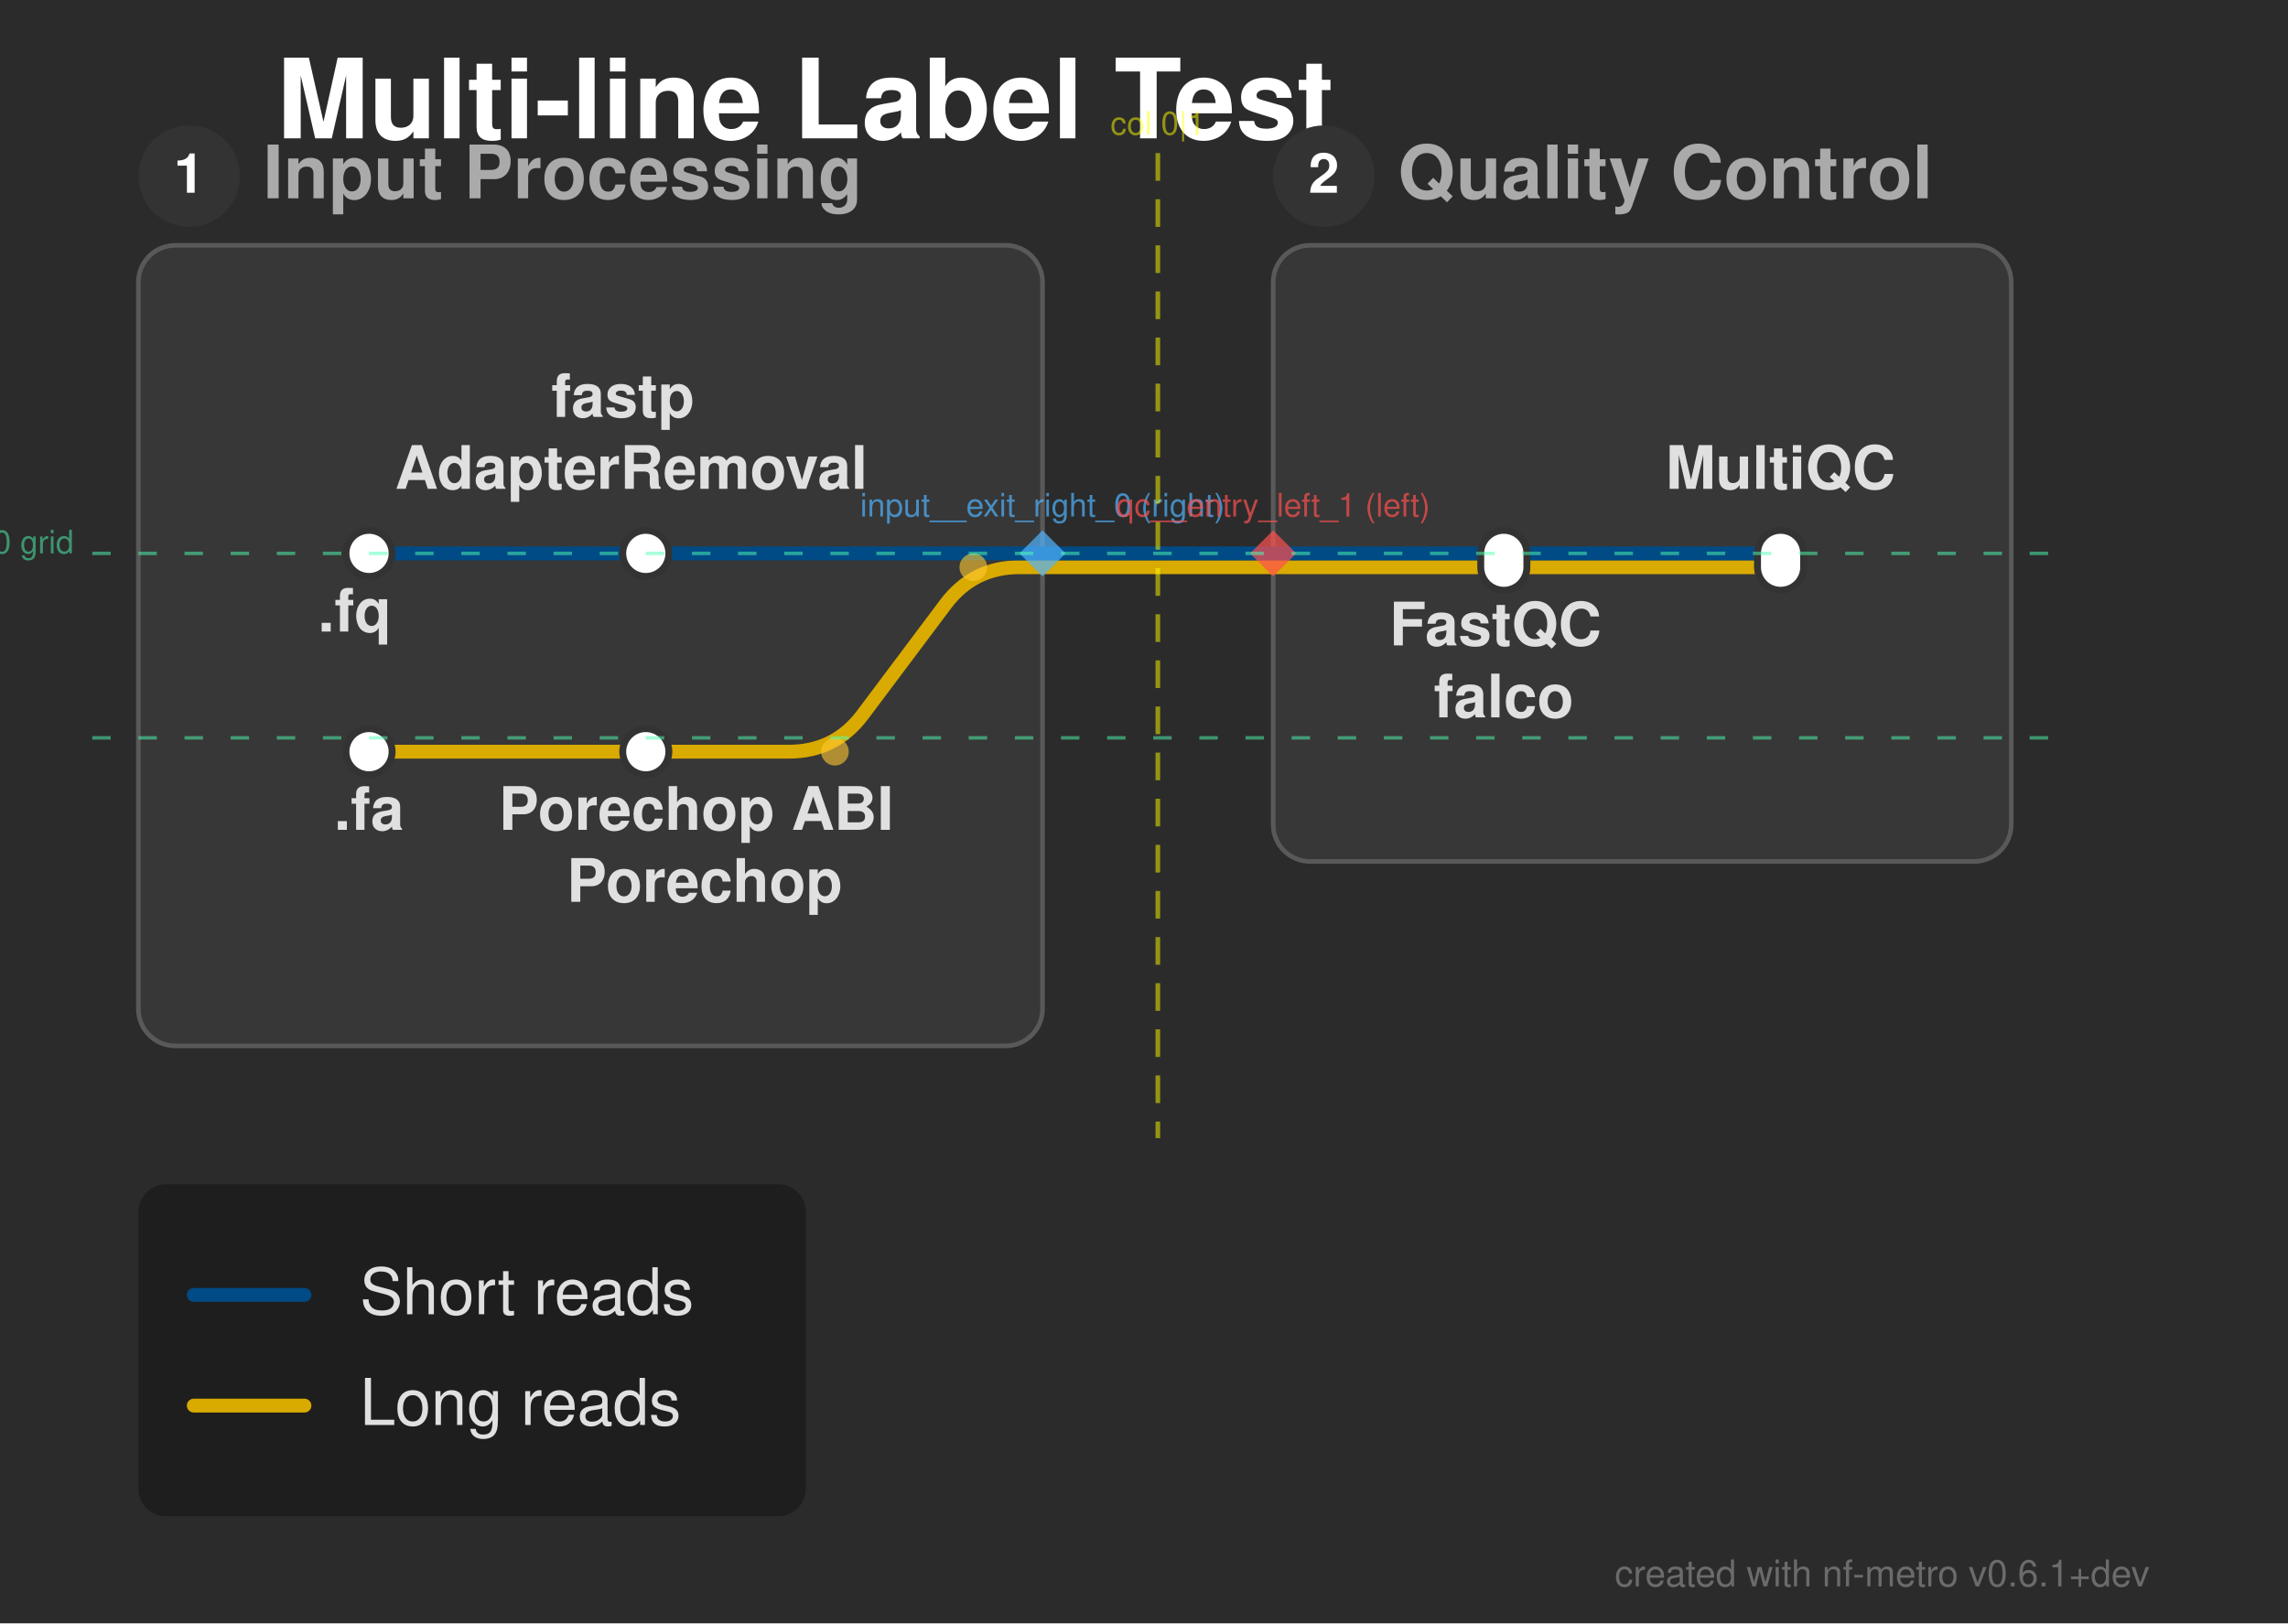
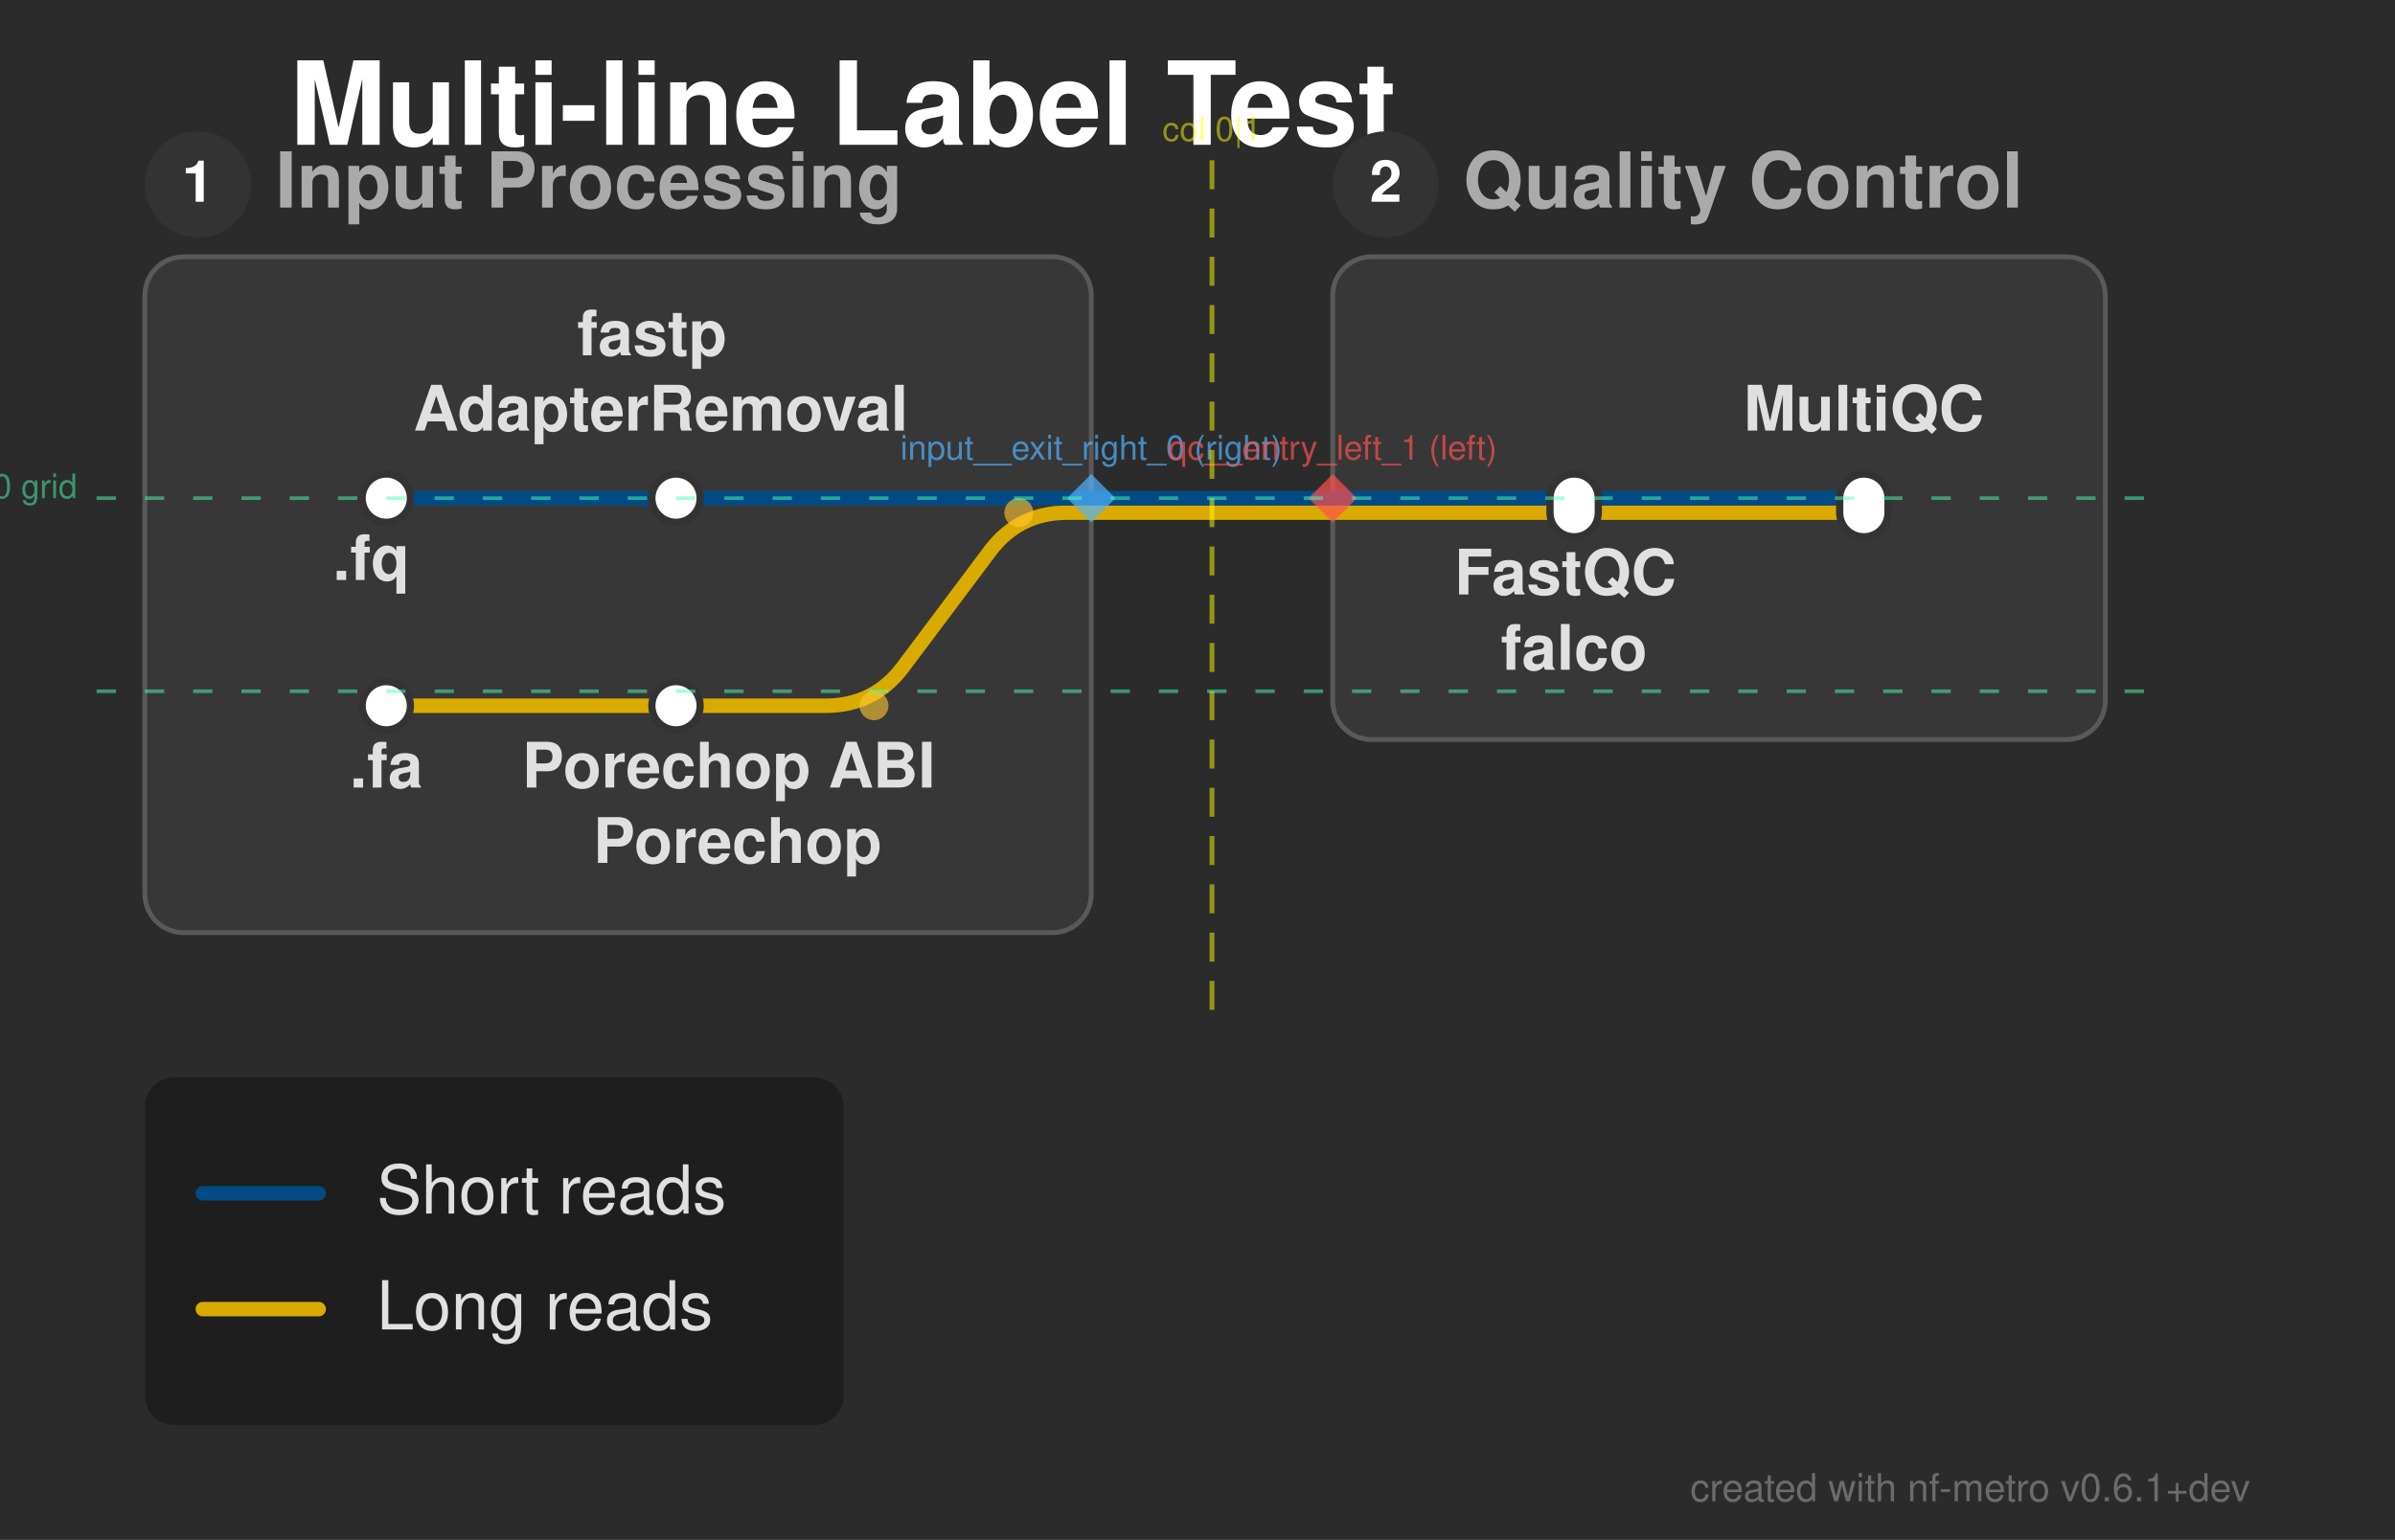
- <svg xmlns="http://www.w3.org/2000/svg" width="496" height="352" viewBox="0 0 496 352">
+ <svg xmlns="http://www.w3.org/2000/svg" width="496" height="319" viewBox="0 0 496 319">
  <defs>
</defs>
-   <rect x="0" y="0" width="496" height="352" fill="#2b2b2b" />
+   <rect x="0" y="0" width="496" height="319" fill="#2b2b2b" />
  <text x="60.0" y="30.0" font-size="24.0" fill="#ffffff" font-family="'Helvetica Neue', Helvetica, Arial, sans-serif" font-weight="bold" class="nf-metro-title">Multi-line Label Test</text>
-   <rect x="30.0" y="53.2" width="196.0" height="173.6" rx="8" ry="8" fill="#373737" stroke="#595959" stroke-width="1.0" />
+   <rect x="30.0" y="53.2" width="196.0" height="140.0" rx="8" ry="8" fill="#373737" stroke="#595959" stroke-width="1.0" />
  <circle cx="41.0" cy="38.2" r="11" fill="#333333" class="nf-metro-section-num-circle" />
  <text x="41.0" y="38.2" font-size="12" fill="#ffffff" font-family="'Helvetica Neue', Helvetica, Arial, sans-serif" font-weight="bold" text-anchor="middle" dy="0.3em">1</text>
  <text x="57.0" y="38.2" font-size="16.0" fill="#aaaaaa" font-family="'Helvetica Neue', Helvetica, Arial, sans-serif" font-weight="bold" dy="0.3em" class="nf-metro-section-label">Input Processing</text>
-   <rect x="276.0" y="53.2" width="160.0" height="133.6" rx="8" ry="8" fill="#373737" stroke="#595959" stroke-width="1.0" />
+   <rect x="276.0" y="53.2" width="160.0" height="100" rx="8" ry="8" fill="#373737" stroke="#595959" stroke-width="1.0" />
  <circle cx="287.0" cy="38.2" r="11" fill="#333333" class="nf-metro-section-num-circle" />
  <text x="287.0" y="38.2" font-size="12" fill="#ffffff" font-family="'Helvetica Neue', Helvetica, Arial, sans-serif" font-weight="bold" text-anchor="middle" dy="0.3em">2</text>
  <text x="303.0" y="38.2" font-size="16.0" fill="#aaaaaa" font-family="'Helvetica Neue', Helvetica, Arial, sans-serif" font-weight="bold" dy="0.3em" class="nf-metro-section-label">Quality Control</text>
-   <path d="M80.0,163.0 L140.0,163.0" stroke="#d9aa00" stroke-width="3.0" stroke-linecap="round" />
-   <path d="M140.0,163.0 L171.0,163.0 Q181.0,163.0,187.0,155.0 L205.0,131.0 Q211.0,123.0,221.0,123.0 L226.0,123.0" stroke="#d9aa00" stroke-width="3.0" fill="none" stroke-linecap="round" stroke-linejoin="round" />
-   <path d="M326.0,123.0 L386.0,123.0" stroke="#d9aa00" stroke-width="3.0" stroke-linecap="round" />
-   <path d="M276.0,123.0 L326.0,123.0" stroke="#d9aa00" stroke-width="3.0" stroke-linecap="round" />
-   <path d="M226.0,123.0 L276.0,123.0" stroke="#d9aa00" stroke-width="3.0" stroke-linecap="round" />
-   <path d="M80.0,120.0 L140.0,120.0" stroke="#004b86" stroke-width="3.0" stroke-linecap="round" />
-   <path d="M326.0,120.0 L386.0,120.0" stroke="#004b86" stroke-width="3.0" stroke-linecap="round" />
-   <path d="M140.0,120.0 L226.0,120.0" stroke="#004b86" stroke-width="3.0" stroke-linecap="round" />
-   <path d="M276.0,120.0 L326.0,120.0" stroke="#004b86" stroke-width="3.0" stroke-linecap="round" />
-   <path d="M226.0,120.0 L276.0,120.0" stroke="#004b86" stroke-width="3.0" stroke-linecap="round" />
-   <rect x="75.0" y="115.0" width="10.0" height="10.0" rx="5.0" ry="5.0" fill="#ffffff" stroke="#333333" stroke-width="1.5" />
-   <rect x="75.0" y="158.0" width="10.0" height="10.0" rx="5.0" ry="5.0" fill="#ffffff" stroke="#333333" stroke-width="1.5" />
-   <rect x="135.0" y="115.0" width="10.0" height="10.0" rx="5.0" ry="5.0" fill="#ffffff" stroke="#333333" stroke-width="1.5" />
-   <rect x="135.0" y="158.0" width="10.0" height="10.0" rx="5.0" ry="5.0" fill="#ffffff" stroke="#333333" stroke-width="1.5" />
-   <rect x="321.0" y="115.0" width="10.0" height="13.0" rx="5.0" ry="5.0" fill="#ffffff" stroke="#333333" stroke-width="1.5" />
-   <rect x="381.0" y="115.0" width="10.0" height="13.0" rx="5.0" ry="5.0" fill="#ffffff" stroke="#333333" stroke-width="1.5" />
-   <text x="76.85" y="131.0" font-size="13.0" fill="#e0e0e0" font-family="'Helvetica Neue', Helvetica, Arial, sans-serif" font-weight="bold" text-anchor="middle" dominant-baseline="hanging">.fq</text>
-   <text x="326.0" y="134.0" font-size="13.0" fill="#e0e0e0" font-family="'Helvetica Neue', Helvetica, Arial, sans-serif" font-weight="bold" text-anchor="middle" dominant-baseline="hanging">
+   <path d="M80.0,146.2 L140.0,146.2" stroke="#d9aa00" stroke-width="3.0" stroke-linecap="round" />
+   <path d="M140.0,146.2 L171.0,146.2 Q181.0,146.2,187.0,138.2 L205.0,114.2 Q211.0,106.2,221.0,106.2 L226.0,106.2" stroke="#d9aa00" stroke-width="3.0" fill="none" stroke-linecap="round" stroke-linejoin="round" />
+   <path d="M326.0,106.2 L386.0,106.2" stroke="#d9aa00" stroke-width="3.0" stroke-linecap="round" />
+   <path d="M276.0,106.2 L326.0,106.2" stroke="#d9aa00" stroke-width="3.0" stroke-linecap="round" />
+   <path d="M226.0,106.2 L276.0,106.2" stroke="#d9aa00" stroke-width="3.0" stroke-linecap="round" />
+   <path d="M80.0,103.2 L140.0,103.2" stroke="#004b86" stroke-width="3.0" stroke-linecap="round" />
+   <path d="M326.0,103.2 L386.0,103.2" stroke="#004b86" stroke-width="3.0" stroke-linecap="round" />
+   <path d="M140.0,103.2 L226.0,103.2" stroke="#004b86" stroke-width="3.0" stroke-linecap="round" />
+   <path d="M276.0,103.2 L326.0,103.2" stroke="#004b86" stroke-width="3.0" stroke-linecap="round" />
+   <path d="M226.0,103.2 L276.0,103.2" stroke="#004b86" stroke-width="3.0" stroke-linecap="round" />
+   <rect x="75.0" y="98.2" width="10.0" height="10.0" rx="5.0" ry="5.0" fill="#ffffff" stroke="#333333" stroke-width="1.5" />
+   <rect x="75.0" y="141.2" width="10.0" height="10.0" rx="5.0" ry="5.0" fill="#ffffff" stroke="#333333" stroke-width="1.5" />
+   <rect x="135.0" y="98.2" width="10.0" height="10.0" rx="5.0" ry="5.0" fill="#ffffff" stroke="#333333" stroke-width="1.5" />
+   <rect x="135.0" y="141.2" width="10.0" height="10.0" rx="5.0" ry="5.0" fill="#ffffff" stroke="#333333" stroke-width="1.5" />
+   <rect x="321.0" y="98.2" width="10.0" height="13.0" rx="5.0" ry="5.0" fill="#ffffff" stroke="#333333" stroke-width="1.5" />
+   <rect x="381.0" y="98.2" width="10.0" height="13.0" rx="5.0" ry="5.0" fill="#ffffff" stroke="#333333" stroke-width="1.5" />
+   <text x="76.85" y="114.2" font-size="13.0" fill="#e0e0e0" font-family="'Helvetica Neue', Helvetica, Arial, sans-serif" font-weight="bold" text-anchor="middle" dominant-baseline="hanging">.fq</text>
+   <text x="326.0" y="117.2" font-size="13.0" fill="#e0e0e0" font-family="'Helvetica Neue', Helvetica, Arial, sans-serif" font-weight="bold" text-anchor="middle" dominant-baseline="hanging">
    <tspan x="326.0" dy="0em">FastQC</tspan>
    <tspan x="326.0" dy="1.2em">falco</tspan>
  </text>
-   <text x="80.0" y="174.0" font-size="13.0" fill="#e0e0e0" font-family="'Helvetica Neue', Helvetica, Arial, sans-serif" font-weight="bold" text-anchor="middle" dominant-baseline="hanging">.fa</text>
-   <text x="136.85" y="90.4" font-size="13.0" fill="#e0e0e0" font-family="'Helvetica Neue', Helvetica, Arial, sans-serif" font-weight="bold" text-anchor="middle" dominant-baseline="auto">
+   <text x="80.0" y="157.2" font-size="13.0" fill="#e0e0e0" font-family="'Helvetica Neue', Helvetica, Arial, sans-serif" font-weight="bold" text-anchor="middle" dominant-baseline="hanging">.fa</text>
+   <text x="136.85" y="73.6" font-size="13.0" fill="#e0e0e0" font-family="'Helvetica Neue', Helvetica, Arial, sans-serif" font-weight="bold" text-anchor="middle" dominant-baseline="auto">
    <tspan x="136.85" dy="0em">fastp</tspan>
    <tspan x="136.85" dy="1.2em">AdapterRemoval</tspan>
  </text>
-   <text x="386.0" y="106.0" font-size="13.0" fill="#e0e0e0" font-family="'Helvetica Neue', Helvetica, Arial, sans-serif" font-weight="bold" text-anchor="middle" dominant-baseline="auto">MultiQC</text>
-   <text x="152.75" y="174.0" font-size="13.0" fill="#e0e0e0" font-family="'Helvetica Neue', Helvetica, Arial, sans-serif" font-weight="bold" text-anchor="middle" dominant-baseline="hanging">
+   <text x="386.0" y="89.2" font-size="13.0" fill="#e0e0e0" font-family="'Helvetica Neue', Helvetica, Arial, sans-serif" font-weight="bold" text-anchor="middle" dominant-baseline="auto">MultiQC</text>
+   <text x="152.75" y="157.2" font-size="13.0" fill="#e0e0e0" font-family="'Helvetica Neue', Helvetica, Arial, sans-serif" font-weight="bold" text-anchor="middle" dominant-baseline="hanging">
    <tspan x="152.75" dy="0em">Porechop ABI</tspan>
    <tspan x="152.75" dy="1.2em">Porechop</tspan>
  </text>
-   <circle cx="181.0" cy="163.0" r="3.0" fill="rgba(255, 200, 50, 0.6)" />
-   <circle cx="211.0" cy="123.0" r="3.0" fill="rgba(255, 200, 50, 0.6)" />
-   <path d="M226.0,115.0 L231.0,120.0 L226.0,125.0 L221.0,120.0 Z" fill="rgba(80, 180, 255, 0.7)" stroke="none" />
-   <text x="226.0" y="112.0" font-size="7" fill="rgba(80, 180, 255, 0.7)" font-family="'Helvetica Neue', Helvetica, Arial, sans-serif" text-anchor="middle" dominant-baseline="auto">input__exit_right_0 (right)</text>
-   <path d="M276.0,115.0 L281.0,120.0 L276.0,125.0 L271.0,120.0 Z" fill="rgba(255, 80, 80, 0.7)" stroke="none" />
-   <text x="276.0" y="112.0" font-size="7" fill="rgba(255, 80, 80, 0.7)" font-family="'Helvetica Neue', Helvetica, Arial, sans-serif" text-anchor="middle" dominant-baseline="auto">qc__entry_left_1 (left)</text>
-   <path d="M251.0,33.2 L251.0,246.8" stroke="rgba(255, 255, 0, 0.5)" stroke-width="1" stroke-dasharray="6,4" />
+   <circle cx="181.0" cy="146.2" r="3.0" fill="rgba(255, 200, 50, 0.6)" />
+   <circle cx="211.0" cy="106.2" r="3.0" fill="rgba(255, 200, 50, 0.6)" />
+   <path d="M226.0,98.2 L231.0,103.2 L226.0,108.2 L221.0,103.2 Z" fill="rgba(80, 180, 255, 0.7)" stroke="none" />
+   <text x="226.0" y="95.2" font-size="7" fill="rgba(80, 180, 255, 0.7)" font-family="'Helvetica Neue', Helvetica, Arial, sans-serif" text-anchor="middle" dominant-baseline="auto">input__exit_right_0 (right)</text>
+   <path d="M276.0,98.2 L281.0,103.2 L276.0,108.2 L271.0,103.2 Z" fill="rgba(255, 80, 80, 0.7)" stroke="none" />
+   <text x="276.0" y="95.2" font-size="7" fill="rgba(255, 80, 80, 0.7)" font-family="'Helvetica Neue', Helvetica, Arial, sans-serif" text-anchor="middle" dominant-baseline="auto">qc__entry_left_1 (left)</text>
+   <path d="M251.0,33.2 L251.0,213.2" stroke="rgba(255, 255, 0, 0.5)" stroke-width="1" stroke-dasharray="6,4" />
  <text x="251.0" y="29.2" font-size="7" fill="rgba(255, 255, 0, 0.5)" font-family="'Helvetica Neue', Helvetica, Arial, sans-serif" text-anchor="middle">col 0|1</text>
-   <path d="M20.0,120.0 L446.0,120.0" stroke="rgba(80, 255, 180, 0.5)" stroke-width="0.75" stroke-dasharray="4,6" />
-   <text x="16.0" y="120.0" font-size="7" fill="rgba(80, 255, 180, 0.5)" font-family="'Helvetica Neue', Helvetica, Arial, sans-serif" text-anchor="end">row 0 grid</text>
-   <path d="M20.0,160.0 L446.0,160.0" stroke="rgba(80, 255, 180, 0.5)" stroke-width="0.75" stroke-dasharray="4,6" />
-   <rect x="30.0" y="256.8" width="144.7" height="72.0" rx="6" ry="6" fill="rgba(0, 0, 0, 0.3)" />
-   <path d="M42.0,280.8 L66.0,280.8" stroke="#004b86" stroke-width="3.0" stroke-linecap="round" />
-   <text x="78.0" y="280.8" font-size="14.0" fill="#e0e0e0" font-family="'Helvetica Neue', Helvetica, Arial, sans-serif" dy="0.3em">Short reads</text>
-   <path d="M42.0,304.8 L66.0,304.8" stroke="#d9aa00" stroke-width="3.0" stroke-linecap="round" />
-   <text x="78.0" y="304.8" font-size="14.0" fill="#e0e0e0" font-family="'Helvetica Neue', Helvetica, Arial, sans-serif" dy="0.3em">Long reads</text>
-   <text x="466.0" y="344.0" font-size="8" fill="rgba(150, 150, 150, 0.6)" font-family="'Helvetica Neue', Helvetica, Arial, sans-serif" text-anchor="end">created with nf-metro v0.6.1+dev</text>
+   <path d="M20.0,103.2 L446.0,103.2" stroke="rgba(80, 255, 180, 0.5)" stroke-width="0.75" stroke-dasharray="4,6" />
+   <text x="16.0" y="103.2" font-size="7" fill="rgba(80, 255, 180, 0.5)" font-family="'Helvetica Neue', Helvetica, Arial, sans-serif" text-anchor="end">row 0 grid</text>
+   <path d="M20.0,143.2 L446.0,143.2" stroke="rgba(80, 255, 180, 0.5)" stroke-width="0.75" stroke-dasharray="4,6" />
+   <rect x="30.0" y="223.2" width="144.7" height="72.0" rx="6" ry="6" fill="rgba(0, 0, 0, 0.3)" />
+   <path d="M42.0,247.2 L66.0,247.2" stroke="#004b86" stroke-width="3.0" stroke-linecap="round" />
+   <text x="78.0" y="247.2" font-size="14.0" fill="#e0e0e0" font-family="'Helvetica Neue', Helvetica, Arial, sans-serif" dy="0.3em">Short reads</text>
+   <path d="M42.0,271.2 L66.0,271.2" stroke="#d9aa00" stroke-width="3.0" stroke-linecap="round" />
+   <text x="78.0" y="271.2" font-size="14.0" fill="#e0e0e0" font-family="'Helvetica Neue', Helvetica, Arial, sans-serif" dy="0.3em">Long reads</text>
+   <text x="466.0" y="311.0" font-size="8" fill="rgba(150, 150, 150, 0.6)" font-family="'Helvetica Neue', Helvetica, Arial, sans-serif" text-anchor="end">created with nf-metro v0.6.1+dev</text>
</svg>
